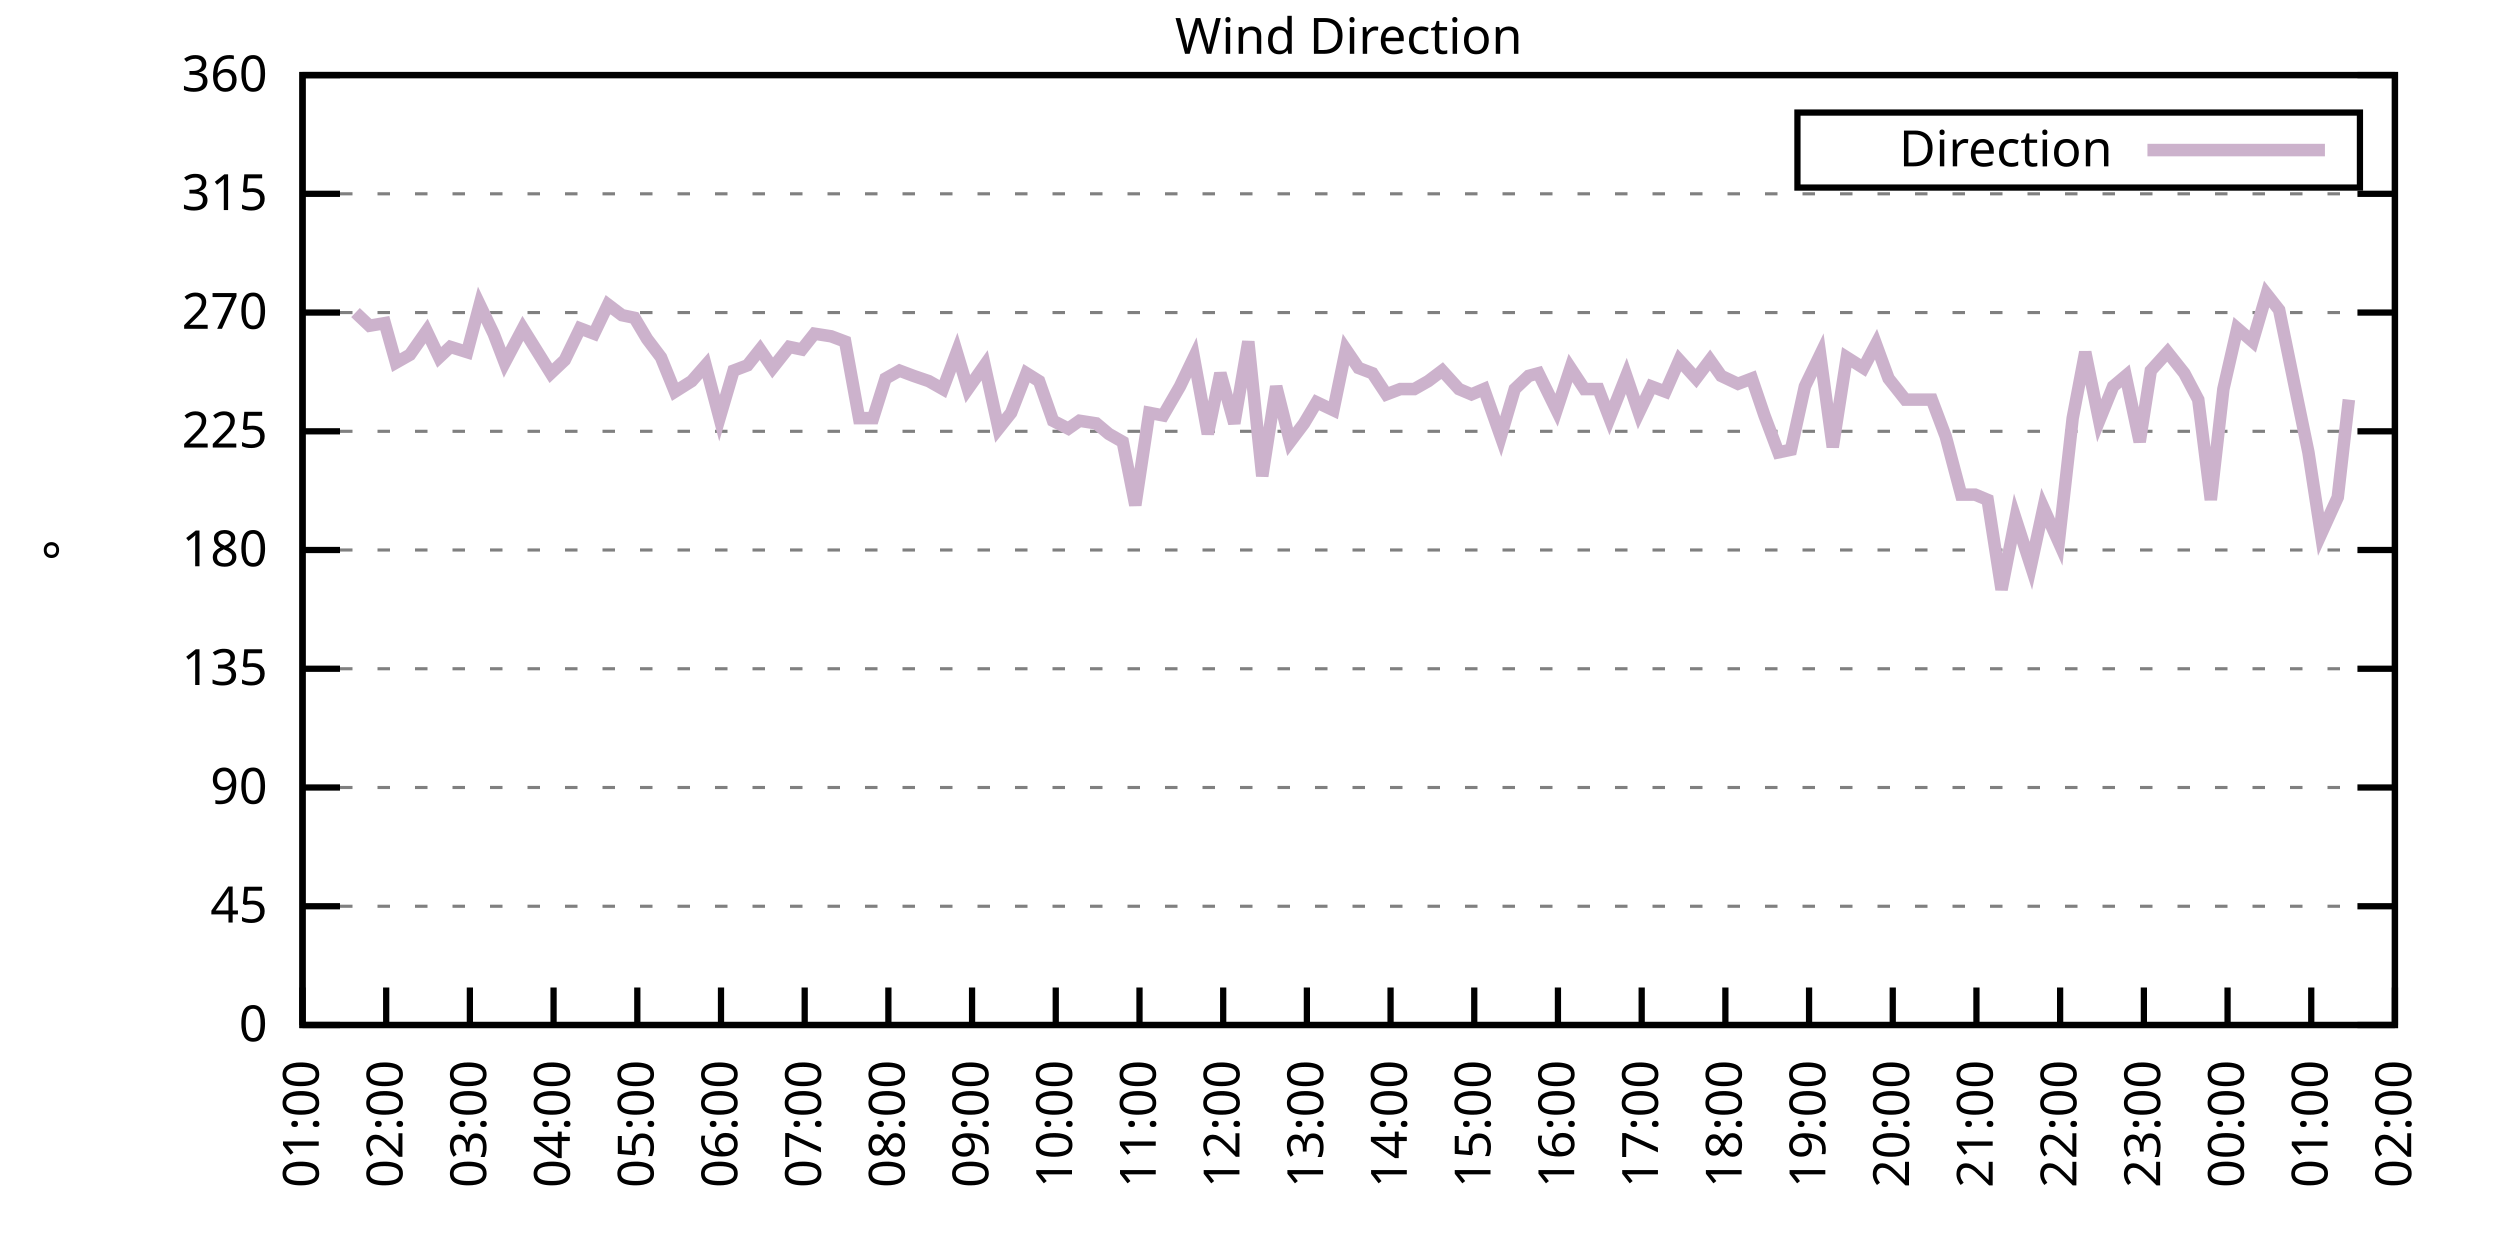
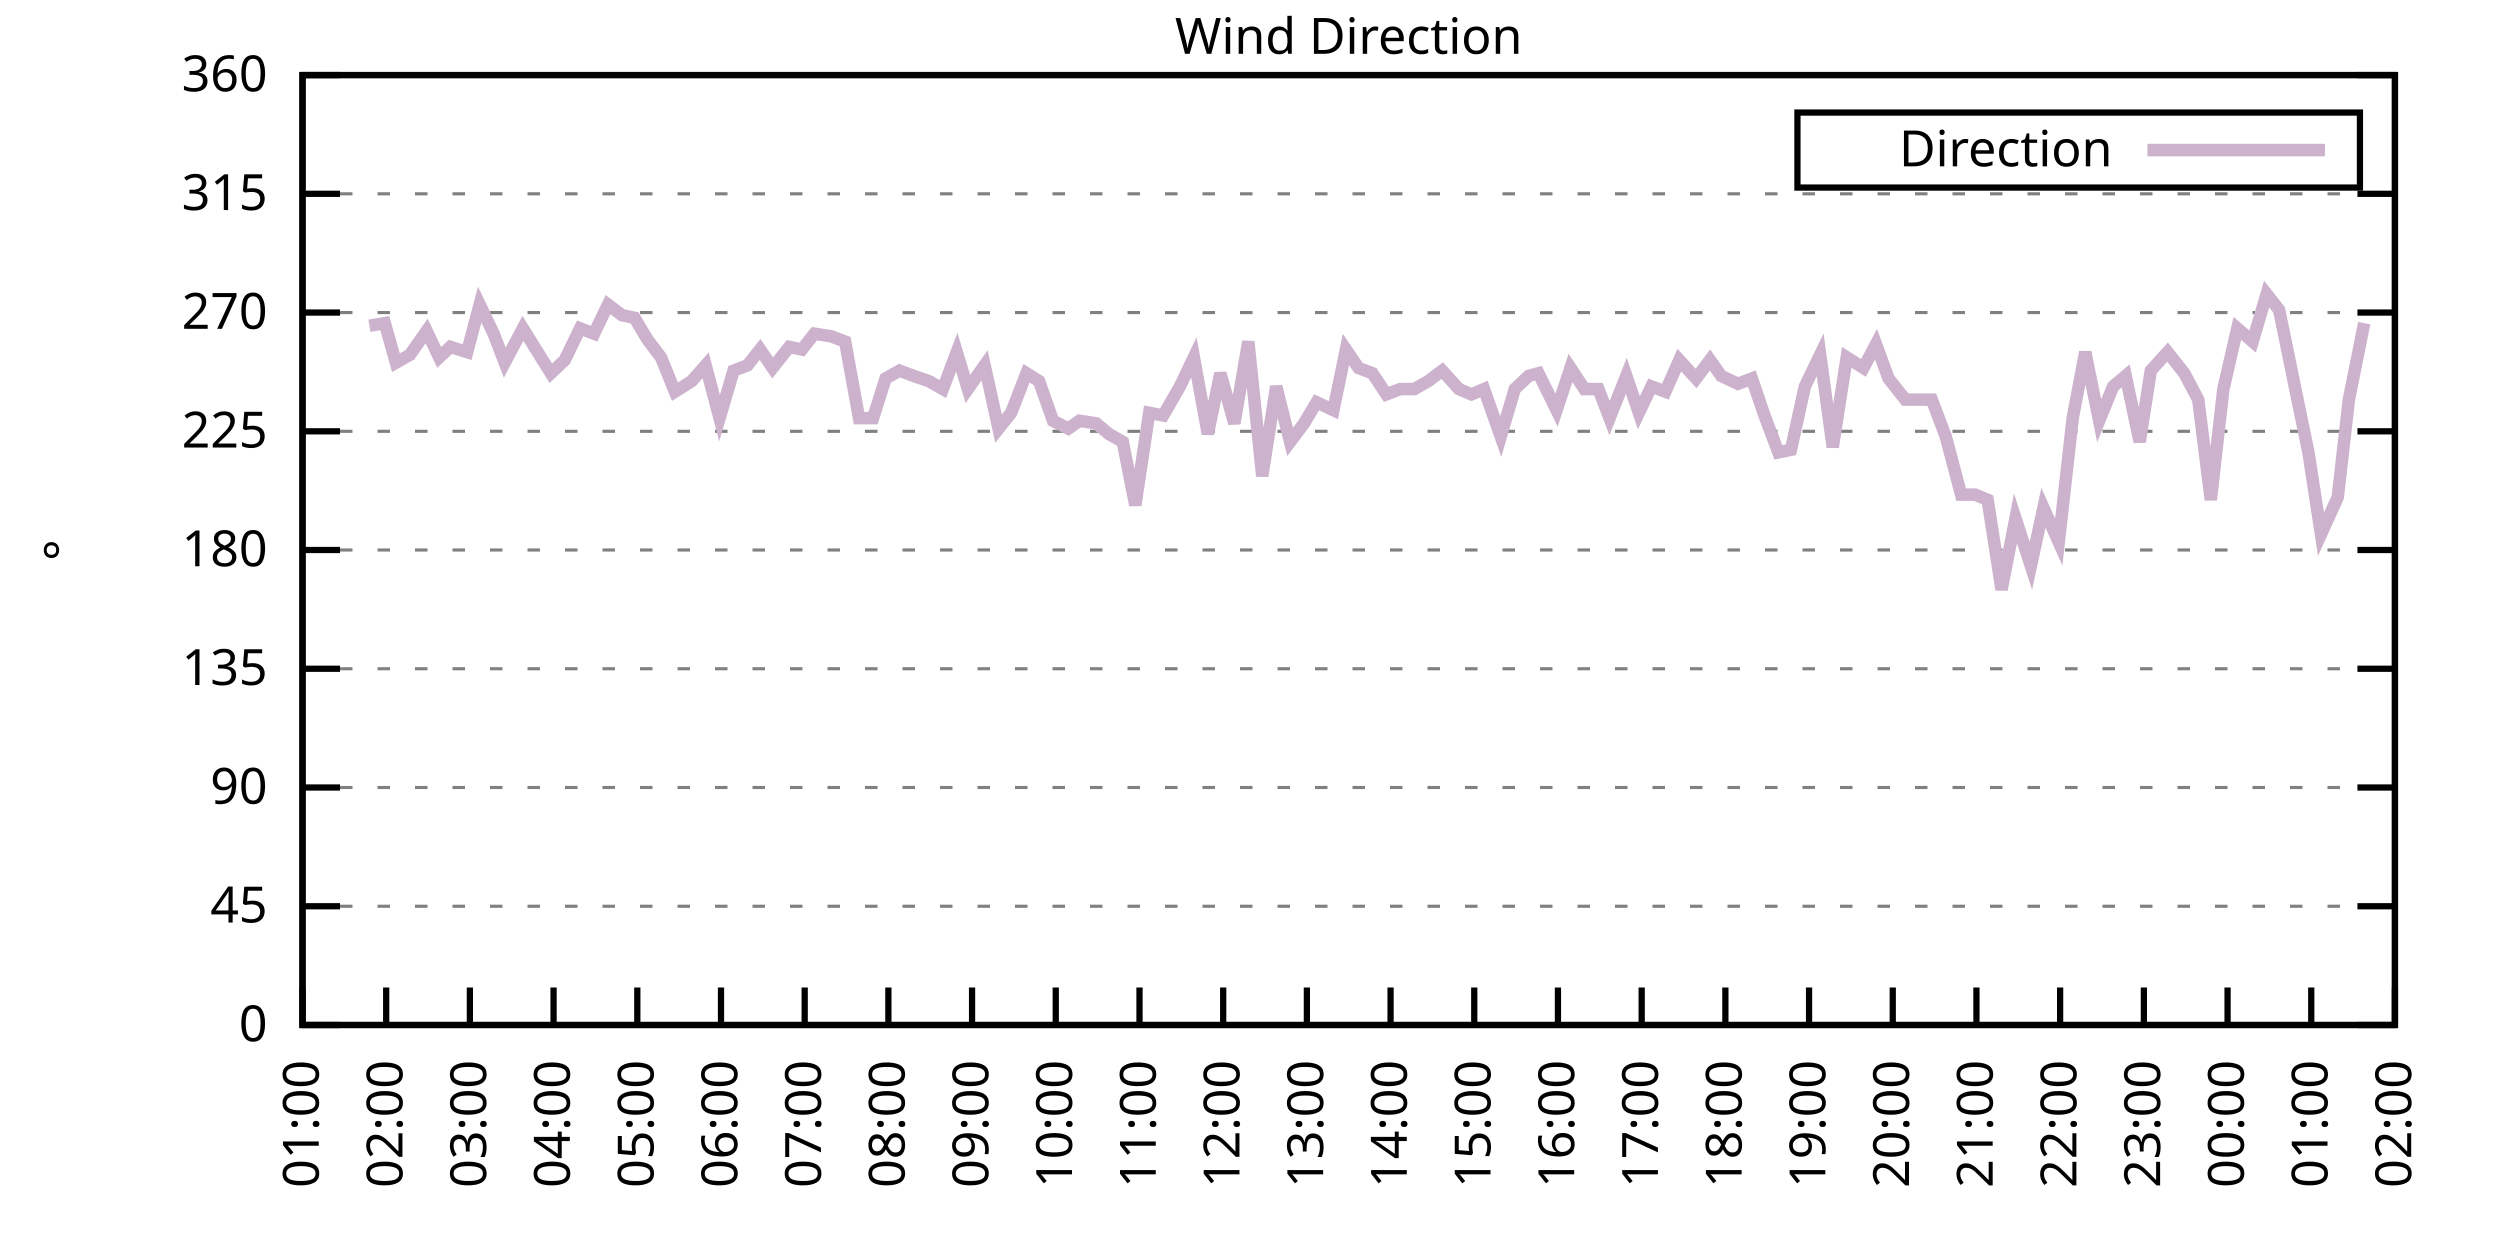
<svg xmlns="http://www.w3.org/2000/svg" xmlns:xlink="http://www.w3.org/1999/xlink" width="400" height="200" viewBox="0 0 400 200">
  <g id="gnuplot_canvas">
    <rect x="0" y="0" width="400" height="200" fill="none" />
    <defs>
      <circle id="gpDot" r="0.5" stroke-width="0.5" stroke="currentColor" />
      <path id="gpPt0" stroke-width="0.333" stroke="currentColor" d="M-1,0 h2 M0,-1 v2" />
      <path id="gpPt1" stroke-width="0.333" stroke="currentColor" d="M-1,-1 L1,1 M1,-1 L-1,1" />
      <path id="gpPt2" stroke-width="0.333" stroke="currentColor" d="M-1,0 L1,0 M0,-1 L0,1 M-1,-1 L1,1 M-1,1 L1,-1" />
      <rect id="gpPt3" stroke-width="0.333" stroke="currentColor" x="-1" y="-1" width="2" height="2" />
      <rect id="gpPt4" stroke-width="0.333" stroke="currentColor" fill="currentColor" x="-1" y="-1" width="2" height="2" />
      <circle id="gpPt5" stroke-width="0.333" stroke="currentColor" cx="0" cy="0" r="1" />
      <use xlink:href="#gpPt5" id="gpPt6" fill="currentColor" stroke="none" />
      <path id="gpPt7" stroke-width="0.333" stroke="currentColor" d="M0,-1.33 L-1.33,0.67 L1.33,0.67 z" />
      <use xlink:href="#gpPt7" id="gpPt8" fill="currentColor" stroke="none" />
      <use xlink:href="#gpPt7" id="gpPt9" stroke="currentColor" transform="rotate(180)" />
      <use xlink:href="#gpPt9" id="gpPt10" fill="currentColor" stroke="none" />
      <use xlink:href="#gpPt3" id="gpPt11" stroke="currentColor" transform="rotate(45)" />
      <use xlink:href="#gpPt11" id="gpPt12" fill="currentColor" stroke="none" />
      <path id="gpPt13" stroke-width="0.333" stroke="currentColor" d="M0,1.330 L1.265,0.411 L0.782,-1.067 L-0.782,-1.076 L-1.265,0.411 z" />
      <use xlink:href="#gpPt13" id="gpPt14" fill="currentColor" stroke="none" />
      <filter id="textbox" filterUnits="objectBoundingBox" x="0" y="0" height="1" width="1">
        <feFlood flood-color="white" flood-opacity="1" result="bgnd" />
        <feComposite in="SourceGraphic" in2="bgnd" operator="atop" />
      </filter>
      <filter id="greybox" filterUnits="objectBoundingBox" x="0" y="0" height="1" width="1">
        <feFlood flood-color="lightgrey" flood-opacity="1" result="grey" />
        <feComposite in="SourceGraphic" in2="grey" operator="atop" />
      </filter>
    </defs>
    <g fill="none" color="white" stroke="currentColor" stroke-width="1.00" stroke-linecap="butt" stroke-linejoin="miter">
</g>
    <g fill="none" color="black" stroke="currentColor" stroke-width="1.00" stroke-linecap="butt" stroke-linejoin="miter">
      <g stroke="none" shape-rendering="crispEdges">
        <polygon fill="rgb(255, 255, 255)" points="48.40,164.00 383.18,164.00 383.18,12.02 48.40,12.02 " />
      </g>
    </g>
    <g fill="none" color="black" stroke="currentColor" stroke-width="1.00" stroke-linecap="butt" stroke-linejoin="miter">
</g>
    <g fill="none" color="black" stroke="black" stroke-width="0.50" stroke-linecap="butt" stroke-linejoin="miter">
</g>
    <g fill="none" color="gray" stroke="currentColor" stroke-width="0.50" stroke-linecap="butt" stroke-linejoin="miter">
      <path stroke="gray" stroke-dasharray="2,4" class="gridline" d="M48.40,164.00 L383.19,164.00  " />
    </g>
    <g fill="none" color="gray" stroke="gray" stroke-width="1.00" stroke-linecap="butt" stroke-linejoin="miter">
</g>
    <g fill="none" color="black" stroke="currentColor" stroke-width="1.00" stroke-linecap="butt" stroke-linejoin="miter">
      <path stroke="black" d="M48.40,164.00 L54.40,164.00 M383.19,164.00 L377.19,164.00  " />
      <g transform="translate(42.80,166.60)" stroke="none" fill="black" font-family="Sans" font-size="8.00" text-anchor="end">
        <text>
          <tspan font-family="Sans"> 0</tspan>
        </text>
      </g>
    </g>
    <g fill="none" color="black" stroke="currentColor" stroke-width="1.00" stroke-linecap="butt" stroke-linejoin="miter">
</g>
    <g fill="none" color="black" stroke="black" stroke-width="0.50" stroke-linecap="butt" stroke-linejoin="miter">
</g>
    <g fill="none" color="gray" stroke="currentColor" stroke-width="0.50" stroke-linecap="butt" stroke-linejoin="miter">
      <path stroke="gray" stroke-dasharray="2,4" class="gridline" d="M48.40,145.00 L383.19,145.00  " />
    </g>
    <g fill="none" color="gray" stroke="gray" stroke-width="1.00" stroke-linecap="butt" stroke-linejoin="miter">
</g>
    <g fill="none" color="black" stroke="currentColor" stroke-width="1.00" stroke-linecap="butt" stroke-linejoin="miter">
      <path stroke="black" d="M48.40,145.00 L54.40,145.00 M383.19,145.00 L377.19,145.00  " />
      <g transform="translate(42.80,147.60)" stroke="none" fill="black" font-family="Sans" font-size="8.00" text-anchor="end">
        <text>
          <tspan font-family="Sans"> 45</tspan>
        </text>
      </g>
    </g>
    <g fill="none" color="black" stroke="currentColor" stroke-width="1.00" stroke-linecap="butt" stroke-linejoin="miter">
</g>
    <g fill="none" color="black" stroke="black" stroke-width="0.50" stroke-linecap="butt" stroke-linejoin="miter">
</g>
    <g fill="none" color="gray" stroke="currentColor" stroke-width="0.50" stroke-linecap="butt" stroke-linejoin="miter">
      <path stroke="gray" stroke-dasharray="2,4" class="gridline" d="M48.40,126.00 L383.19,126.00  " />
    </g>
    <g fill="none" color="gray" stroke="gray" stroke-width="1.00" stroke-linecap="butt" stroke-linejoin="miter">
</g>
    <g fill="none" color="black" stroke="currentColor" stroke-width="1.00" stroke-linecap="butt" stroke-linejoin="miter">
      <path stroke="black" d="M48.40,126.00 L54.40,126.00 M383.19,126.00 L377.19,126.00  " />
      <g transform="translate(42.80,128.60)" stroke="none" fill="black" font-family="Sans" font-size="8.00" text-anchor="end">
        <text>
          <tspan font-family="Sans"> 90</tspan>
        </text>
      </g>
    </g>
    <g fill="none" color="black" stroke="currentColor" stroke-width="1.00" stroke-linecap="butt" stroke-linejoin="miter">
</g>
    <g fill="none" color="black" stroke="black" stroke-width="0.50" stroke-linecap="butt" stroke-linejoin="miter">
</g>
    <g fill="none" color="gray" stroke="currentColor" stroke-width="0.50" stroke-linecap="butt" stroke-linejoin="miter">
      <path stroke="gray" stroke-dasharray="2,4" class="gridline" d="M48.40,107.00 L383.19,107.00  " />
    </g>
    <g fill="none" color="gray" stroke="gray" stroke-width="1.00" stroke-linecap="butt" stroke-linejoin="miter">
</g>
    <g fill="none" color="black" stroke="currentColor" stroke-width="1.00" stroke-linecap="butt" stroke-linejoin="miter">
      <path stroke="black" d="M48.40,107.00 L54.40,107.00 M383.19,107.00 L377.19,107.00  " />
      <g transform="translate(42.80,109.60)" stroke="none" fill="black" font-family="Sans" font-size="8.00" text-anchor="end">
        <text>
          <tspan font-family="Sans"> 135</tspan>
        </text>
      </g>
    </g>
    <g fill="none" color="black" stroke="currentColor" stroke-width="1.00" stroke-linecap="butt" stroke-linejoin="miter">
</g>
    <g fill="none" color="black" stroke="black" stroke-width="0.50" stroke-linecap="butt" stroke-linejoin="miter">
</g>
    <g fill="none" color="gray" stroke="currentColor" stroke-width="0.50" stroke-linecap="butt" stroke-linejoin="miter">
      <path stroke="gray" stroke-dasharray="2,4" class="gridline" d="M48.40,88.00 L383.19,88.00  " />
    </g>
    <g fill="none" color="gray" stroke="gray" stroke-width="1.00" stroke-linecap="butt" stroke-linejoin="miter">
</g>
    <g fill="none" color="black" stroke="currentColor" stroke-width="1.00" stroke-linecap="butt" stroke-linejoin="miter">
      <path stroke="black" d="M48.40,88.00 L54.40,88.00 M383.19,88.00 L377.19,88.00  " />
      <g transform="translate(42.80,90.60)" stroke="none" fill="black" font-family="Sans" font-size="8.00" text-anchor="end">
        <text>
          <tspan font-family="Sans"> 180</tspan>
        </text>
      </g>
    </g>
    <g fill="none" color="black" stroke="currentColor" stroke-width="1.00" stroke-linecap="butt" stroke-linejoin="miter">
</g>
    <g fill="none" color="black" stroke="black" stroke-width="0.50" stroke-linecap="butt" stroke-linejoin="miter">
</g>
    <g fill="none" color="gray" stroke="currentColor" stroke-width="0.50" stroke-linecap="butt" stroke-linejoin="miter">
      <path stroke="gray" stroke-dasharray="2,4" class="gridline" d="M48.40,69.01 L383.19,69.01  " />
    </g>
    <g fill="none" color="gray" stroke="gray" stroke-width="1.00" stroke-linecap="butt" stroke-linejoin="miter">
</g>
    <g fill="none" color="black" stroke="currentColor" stroke-width="1.00" stroke-linecap="butt" stroke-linejoin="miter">
      <path stroke="black" d="M48.40,69.01 L54.40,69.01 M383.19,69.01 L377.19,69.01  " />
      <g transform="translate(42.80,71.61)" stroke="none" fill="black" font-family="Sans" font-size="8.00" text-anchor="end">
        <text>
          <tspan font-family="Sans"> 225</tspan>
        </text>
      </g>
    </g>
    <g fill="none" color="black" stroke="currentColor" stroke-width="1.00" stroke-linecap="butt" stroke-linejoin="miter">
</g>
    <g fill="none" color="black" stroke="black" stroke-width="0.50" stroke-linecap="butt" stroke-linejoin="miter">
</g>
    <g fill="none" color="gray" stroke="currentColor" stroke-width="0.50" stroke-linecap="butt" stroke-linejoin="miter">
      <path stroke="gray" stroke-dasharray="2,4" class="gridline" d="M48.40,50.01 L383.19,50.01  " />
    </g>
    <g fill="none" color="gray" stroke="gray" stroke-width="1.00" stroke-linecap="butt" stroke-linejoin="miter">
</g>
    <g fill="none" color="black" stroke="currentColor" stroke-width="1.00" stroke-linecap="butt" stroke-linejoin="miter">
      <path stroke="black" d="M48.40,50.01 L54.40,50.01 M383.19,50.01 L377.19,50.01  " />
      <g transform="translate(42.80,52.61)" stroke="none" fill="black" font-family="Sans" font-size="8.00" text-anchor="end">
        <text>
          <tspan font-family="Sans"> 270</tspan>
        </text>
      </g>
    </g>
    <g fill="none" color="black" stroke="currentColor" stroke-width="1.00" stroke-linecap="butt" stroke-linejoin="miter">
</g>
    <g fill="none" color="black" stroke="black" stroke-width="0.50" stroke-linecap="butt" stroke-linejoin="miter">
</g>
    <g fill="none" color="gray" stroke="currentColor" stroke-width="0.50" stroke-linecap="butt" stroke-linejoin="miter">
      <path stroke="gray" stroke-dasharray="2,4" class="gridline" d="M48.40,31.01 L383.19,31.01  " />
    </g>
    <g fill="none" color="gray" stroke="gray" stroke-width="1.00" stroke-linecap="butt" stroke-linejoin="miter">
</g>
    <g fill="none" color="black" stroke="currentColor" stroke-width="1.00" stroke-linecap="butt" stroke-linejoin="miter">
      <path stroke="black" d="M48.40,31.01 L54.40,31.01 M383.19,31.01 L377.19,31.01  " />
      <g transform="translate(42.80,33.61)" stroke="none" fill="black" font-family="Sans" font-size="8.00" text-anchor="end">
        <text>
          <tspan font-family="Sans"> 315</tspan>
        </text>
      </g>
    </g>
    <g fill="none" color="black" stroke="currentColor" stroke-width="1.00" stroke-linecap="butt" stroke-linejoin="miter">
</g>
    <g fill="none" color="black" stroke="black" stroke-width="0.50" stroke-linecap="butt" stroke-linejoin="miter">
</g>
    <g fill="none" color="gray" stroke="currentColor" stroke-width="0.50" stroke-linecap="butt" stroke-linejoin="miter">
      <path stroke="gray" stroke-dasharray="2,4" class="gridline" d="M48.40,12.01 L383.19,12.01  " />
    </g>
    <g fill="none" color="gray" stroke="gray" stroke-width="1.00" stroke-linecap="butt" stroke-linejoin="miter">
</g>
    <g fill="none" color="black" stroke="currentColor" stroke-width="1.00" stroke-linecap="butt" stroke-linejoin="miter">
      <path stroke="black" d="M48.40,12.01 L54.40,12.01 M383.19,12.01 L377.19,12.01  " />
      <g transform="translate(42.80,14.61)" stroke="none" fill="black" font-family="Sans" font-size="8.00" text-anchor="end">
        <text>
          <tspan font-family="Sans"> 360</tspan>
        </text>
      </g>
    </g>
    <g fill="none" color="black" stroke="currentColor" stroke-width="1.00" stroke-linecap="butt" stroke-linejoin="miter">
      <path stroke="black" d="M48.40,164.00 L48.40,158.00  " />
      <g transform="translate(51.00,169.60) rotate(270.00)" stroke="none" fill="black" font-family="Sans" font-size="8.00" text-anchor="end">
        <text>
          <tspan font-family="Sans">01:00</tspan>
        </text>
      </g>
    </g>
    <g fill="none" color="black" stroke="currentColor" stroke-width="1.00" stroke-linecap="butt" stroke-linejoin="miter">
      <path stroke="black" d="M61.79,164.00 L61.79,158.00  " />
      <g transform="translate(64.39,169.60) rotate(270.00)" stroke="none" fill="black" font-family="Sans" font-size="8.00" text-anchor="end">
        <text>
          <tspan font-family="Sans">02:00</tspan>
        </text>
      </g>
    </g>
    <g fill="none" color="black" stroke="currentColor" stroke-width="1.00" stroke-linecap="butt" stroke-linejoin="miter">
      <path stroke="black" d="M75.18,164.00 L75.18,158.00  " />
      <g transform="translate(77.78,169.60) rotate(270.00)" stroke="none" fill="black" font-family="Sans" font-size="8.00" text-anchor="end">
        <text>
          <tspan font-family="Sans">03:00</tspan>
        </text>
      </g>
    </g>
    <g fill="none" color="black" stroke="currentColor" stroke-width="1.00" stroke-linecap="butt" stroke-linejoin="miter">
      <path stroke="black" d="M88.57,164.00 L88.57,158.00  " />
      <g transform="translate(91.17,169.60) rotate(270.00)" stroke="none" fill="black" font-family="Sans" font-size="8.00" text-anchor="end">
        <text>
          <tspan font-family="Sans">04:00</tspan>
        </text>
      </g>
    </g>
    <g fill="none" color="black" stroke="currentColor" stroke-width="1.00" stroke-linecap="butt" stroke-linejoin="miter">
      <path stroke="black" d="M101.97,164.00 L101.97,158.00  " />
      <g transform="translate(104.57,169.60) rotate(270.00)" stroke="none" fill="black" font-family="Sans" font-size="8.00" text-anchor="end">
        <text>
          <tspan font-family="Sans">05:00</tspan>
        </text>
      </g>
    </g>
    <g fill="none" color="black" stroke="currentColor" stroke-width="1.00" stroke-linecap="butt" stroke-linejoin="miter">
      <path stroke="black" d="M115.36,164.00 L115.36,158.00  " />
      <g transform="translate(117.96,169.60) rotate(270.00)" stroke="none" fill="black" font-family="Sans" font-size="8.00" text-anchor="end">
        <text>
          <tspan font-family="Sans">06:00</tspan>
        </text>
      </g>
    </g>
    <g fill="none" color="black" stroke="currentColor" stroke-width="1.00" stroke-linecap="butt" stroke-linejoin="miter">
      <path stroke="black" d="M128.75,164.00 L128.75,158.00  " />
      <g transform="translate(131.35,169.60) rotate(270.00)" stroke="none" fill="black" font-family="Sans" font-size="8.00" text-anchor="end">
        <text>
          <tspan font-family="Sans">07:00</tspan>
        </text>
      </g>
    </g>
    <g fill="none" color="black" stroke="currentColor" stroke-width="1.00" stroke-linecap="butt" stroke-linejoin="miter">
      <path stroke="black" d="M142.14,164.00 L142.14,158.00  " />
      <g transform="translate(144.74,169.60) rotate(270.00)" stroke="none" fill="black" font-family="Sans" font-size="8.00" text-anchor="end">
        <text>
          <tspan font-family="Sans">08:00</tspan>
        </text>
      </g>
    </g>
    <g fill="none" color="black" stroke="currentColor" stroke-width="1.00" stroke-linecap="butt" stroke-linejoin="miter">
      <path stroke="black" d="M155.53,164.00 L155.53,158.00  " />
      <g transform="translate(158.13,169.60) rotate(270.00)" stroke="none" fill="black" font-family="Sans" font-size="8.00" text-anchor="end">
        <text>
          <tspan font-family="Sans">09:00</tspan>
        </text>
      </g>
    </g>
    <g fill="none" color="black" stroke="currentColor" stroke-width="1.00" stroke-linecap="butt" stroke-linejoin="miter">
      <path stroke="black" d="M168.92,164.00 L168.92,158.00  " />
      <g transform="translate(171.52,169.60) rotate(270.00)" stroke="none" fill="black" font-family="Sans" font-size="8.00" text-anchor="end">
        <text>
          <tspan font-family="Sans">10:00</tspan>
        </text>
      </g>
    </g>
    <g fill="none" color="black" stroke="currentColor" stroke-width="1.00" stroke-linecap="butt" stroke-linejoin="miter">
      <path stroke="black" d="M182.32,164.00 L182.32,158.00  " />
      <g transform="translate(184.92,169.60) rotate(270.00)" stroke="none" fill="black" font-family="Sans" font-size="8.00" text-anchor="end">
        <text>
          <tspan font-family="Sans">11:00</tspan>
        </text>
      </g>
    </g>
    <g fill="none" color="black" stroke="currentColor" stroke-width="1.00" stroke-linecap="butt" stroke-linejoin="miter">
      <path stroke="black" d="M195.71,164.00 L195.71,158.00  " />
      <g transform="translate(198.31,169.60) rotate(270.00)" stroke="none" fill="black" font-family="Sans" font-size="8.00" text-anchor="end">
        <text>
          <tspan font-family="Sans">12:00</tspan>
        </text>
      </g>
    </g>
    <g fill="none" color="black" stroke="currentColor" stroke-width="1.00" stroke-linecap="butt" stroke-linejoin="miter">
      <path stroke="black" d="M209.10,164.00 L209.10,158.00  " />
      <g transform="translate(211.70,169.60) rotate(270.00)" stroke="none" fill="black" font-family="Sans" font-size="8.00" text-anchor="end">
        <text>
          <tspan font-family="Sans">13:00</tspan>
        </text>
      </g>
    </g>
    <g fill="none" color="black" stroke="currentColor" stroke-width="1.00" stroke-linecap="butt" stroke-linejoin="miter">
      <path stroke="black" d="M222.49,164.00 L222.49,158.00  " />
      <g transform="translate(225.09,169.60) rotate(270.00)" stroke="none" fill="black" font-family="Sans" font-size="8.00" text-anchor="end">
        <text>
          <tspan font-family="Sans">14:00</tspan>
        </text>
      </g>
    </g>
    <g fill="none" color="black" stroke="currentColor" stroke-width="1.00" stroke-linecap="butt" stroke-linejoin="miter">
      <path stroke="black" d="M235.88,164.00 L235.88,158.00  " />
      <g transform="translate(238.48,169.60) rotate(270.00)" stroke="none" fill="black" font-family="Sans" font-size="8.00" text-anchor="end">
        <text>
          <tspan font-family="Sans">15:00</tspan>
        </text>
      </g>
    </g>
    <g fill="none" color="black" stroke="currentColor" stroke-width="1.00" stroke-linecap="butt" stroke-linejoin="miter">
      <path stroke="black" d="M249.27,164.00 L249.27,158.00  " />
      <g transform="translate(251.87,169.60) rotate(270.00)" stroke="none" fill="black" font-family="Sans" font-size="8.00" text-anchor="end">
        <text>
          <tspan font-family="Sans">16:00</tspan>
        </text>
      </g>
    </g>
    <g fill="none" color="black" stroke="currentColor" stroke-width="1.00" stroke-linecap="butt" stroke-linejoin="miter">
      <path stroke="black" d="M262.67,164.00 L262.67,158.00  " />
      <g transform="translate(265.27,169.60) rotate(270.00)" stroke="none" fill="black" font-family="Sans" font-size="8.00" text-anchor="end">
        <text>
          <tspan font-family="Sans">17:00</tspan>
        </text>
      </g>
    </g>
    <g fill="none" color="black" stroke="currentColor" stroke-width="1.00" stroke-linecap="butt" stroke-linejoin="miter">
      <path stroke="black" d="M276.06,164.00 L276.06,158.00  " />
      <g transform="translate(278.66,169.60) rotate(270.00)" stroke="none" fill="black" font-family="Sans" font-size="8.00" text-anchor="end">
        <text>
          <tspan font-family="Sans">18:00</tspan>
        </text>
      </g>
    </g>
    <g fill="none" color="black" stroke="currentColor" stroke-width="1.00" stroke-linecap="butt" stroke-linejoin="miter">
      <path stroke="black" d="M289.45,164.00 L289.45,158.00  " />
      <g transform="translate(292.05,169.60) rotate(270.00)" stroke="none" fill="black" font-family="Sans" font-size="8.00" text-anchor="end">
        <text>
          <tspan font-family="Sans">19:00</tspan>
        </text>
      </g>
    </g>
    <g fill="none" color="black" stroke="currentColor" stroke-width="1.00" stroke-linecap="butt" stroke-linejoin="miter">
      <path stroke="black" d="M302.84,164.00 L302.84,158.00  " />
      <g transform="translate(305.44,169.60) rotate(270.00)" stroke="none" fill="black" font-family="Sans" font-size="8.00" text-anchor="end">
        <text>
          <tspan font-family="Sans">20:00</tspan>
        </text>
      </g>
    </g>
    <g fill="none" color="black" stroke="currentColor" stroke-width="1.00" stroke-linecap="butt" stroke-linejoin="miter">
      <path stroke="black" d="M316.23,164.00 L316.23,158.00  " />
      <g transform="translate(318.83,169.60) rotate(270.00)" stroke="none" fill="black" font-family="Sans" font-size="8.00" text-anchor="end">
        <text>
          <tspan font-family="Sans">21:00</tspan>
        </text>
      </g>
    </g>
    <g fill="none" color="black" stroke="currentColor" stroke-width="1.00" stroke-linecap="butt" stroke-linejoin="miter">
      <path stroke="black" d="M329.62,164.00 L329.62,158.00  " />
      <g transform="translate(332.22,169.60) rotate(270.00)" stroke="none" fill="black" font-family="Sans" font-size="8.00" text-anchor="end">
        <text>
          <tspan font-family="Sans">22:00</tspan>
        </text>
      </g>
    </g>
    <g fill="none" color="black" stroke="currentColor" stroke-width="1.00" stroke-linecap="butt" stroke-linejoin="miter">
      <path stroke="black" d="M343.02,164.00 L343.02,158.00  " />
      <g transform="translate(345.62,169.60) rotate(270.00)" stroke="none" fill="black" font-family="Sans" font-size="8.00" text-anchor="end">
        <text>
          <tspan font-family="Sans">23:00</tspan>
        </text>
      </g>
    </g>
    <g fill="none" color="black" stroke="currentColor" stroke-width="1.00" stroke-linecap="butt" stroke-linejoin="miter">
      <path stroke="black" d="M356.41,164.00 L356.41,158.00  " />
      <g transform="translate(359.01,169.60) rotate(270.00)" stroke="none" fill="black" font-family="Sans" font-size="8.00" text-anchor="end">
        <text>
          <tspan font-family="Sans">00:00</tspan>
        </text>
      </g>
    </g>
    <g fill="none" color="black" stroke="currentColor" stroke-width="1.00" stroke-linecap="butt" stroke-linejoin="miter">
      <path stroke="black" d="M369.80,164.00 L369.80,158.00  " />
      <g transform="translate(372.40,169.60) rotate(270.00)" stroke="none" fill="black" font-family="Sans" font-size="8.00" text-anchor="end">
        <text>
          <tspan font-family="Sans">01:00</tspan>
        </text>
      </g>
    </g>
    <g fill="none" color="black" stroke="currentColor" stroke-width="1.00" stroke-linecap="butt" stroke-linejoin="miter">
      <path stroke="black" d="M383.19,164.00 L383.19,158.00  " />
      <g transform="translate(385.79,169.60) rotate(270.00)" stroke="none" fill="black" font-family="Sans" font-size="8.00" text-anchor="end">
        <text>
          <tspan font-family="Sans">02:00</tspan>
        </text>
      </g>
    </g>
    <g fill="none" color="black" stroke="currentColor" stroke-width="1.00" stroke-linecap="butt" stroke-linejoin="miter">
</g>
    <g fill="none" color="black" stroke="currentColor" stroke-width="1.00" stroke-linecap="butt" stroke-linejoin="miter">
      <path stroke="black" d="M48.40,12.01 L48.40,164.00 L383.19,164.00 L383.19,12.01 L48.40,12.01 Z  " />
    </g>
    <g fill="none" color="black" stroke="currentColor" stroke-width="1.00" stroke-linecap="butt" stroke-linejoin="miter">
</g>
    <g fill="none" color="black" stroke="currentColor" stroke-width="1.00" stroke-linecap="butt" stroke-linejoin="miter">
      <path stroke="black" d="M287.59,30.01 L287.59,18.01 L377.59,18.01 L377.59,30.01 L287.59,30.01 Z  " />
    </g>
    <g id="Wind_direction_plot_1">
      <g fill="none" color="white" stroke="black" stroke-width="2.00" stroke-linecap="butt" stroke-linejoin="miter">
</g>
      <g fill="none" color="black" stroke="currentColor" stroke-width="2.00" stroke-linecap="butt" stroke-linejoin="miter">
        <g transform="translate(337.99,26.61)" stroke="none" fill="black" font-family="Sans" font-size="8.00" text-anchor="end">
          <text>
            <tspan font-family="Sans">Direction</tspan>
          </text>
        </g>
      </g>
      <g fill="none" color="black" stroke="currentColor" stroke-width="2.00" stroke-linecap="butt" stroke-linejoin="miter">
-         <path stroke="rgb(204, 178, 204)" d="M343.59,24.01 L371.99,24.01 M56.88,50.01 L59.11,52.12 L61.57,51.70 L63.35,58.03 L65.59,56.76 L68.26,52.96   L70.27,57.18 L72.06,55.50 L74.74,56.34 L76.75,48.74 L78.98,53.39 L80.76,58.03 L83.66,52.54 L88.13,59.72   L90.36,57.61 L92.82,52.54 L95.05,53.39 L97.28,48.74 L99.51,50.43 L101.52,50.85 L103.53,54.23 L105.76,57.18   L107.99,62.67 L110.67,60.98 L112.90,58.45 L115.13,66.90 L117.37,59.30 L119.60,58.45 L121.61,55.92 L123.62,58.87   L126.29,55.50 L128.30,55.92 L130.31,53.39 L132.99,53.81 L135.22,54.65 L137.45,66.90 L139.69,66.90 L141.69,60.56   L143.93,59.30 L146.16,60.14 L148.61,60.98 L150.85,62.25 L153.08,56.34 L154.86,62.25 L157.54,58.45 L159.77,68.58   L161.78,66.05 L164.24,59.72 L166.25,60.98 L168.48,67.32 L170.93,68.58 L172.72,67.32 L175.40,67.74 L177.41,69.43   L179.64,70.70 L181.65,80.83 L183.88,66.05 L186.11,66.47 L188.79,61.83 L191.02,57.18 L193.25,69.43 L195.26,59.72   L197.49,67.74 L199.73,54.65 L201.96,76.18 L204.19,61.83 L206.42,70.70 L208.65,67.74 L210.66,64.36 L213.34,65.63   L215.35,55.92 L217.36,58.87 L219.59,59.72 L221.82,63.10 L224.05,62.25 L226.29,62.25 L228.52,60.98 L230.75,59.30   L233.43,62.25 L235.44,63.10 L237.44,62.25 L240.12,69.85 L242.36,62.25 L244.59,60.14 L246.15,59.72 L249.05,65.63   L251.28,58.87 L253.51,62.25 L255.75,62.25 L257.53,66.90 L260.21,60.14 L262.22,66.05 L264.23,61.83 L266.46,62.67   L268.69,57.61 L271.37,60.56 L273.60,57.61 L275.39,60.14 L278.07,61.41 L280.30,60.56 L282.31,66.47 L284.54,72.38   L286.55,71.96 L288.78,61.83 L291.23,56.76 L293.24,71.54 L295.48,57.18 L298.15,58.87 L300.16,55.07 L302.17,60.56   L304.85,63.94 L306.86,63.94 L309.09,63.94 L311.32,69.85 L313.78,79.14 L316.01,79.14 L318.02,79.98 L320.25,94.34   L322.48,82.94 L324.94,90.54 L326.95,81.25 L329.40,86.74 L331.63,66.90 L333.64,56.34 L335.87,67.32 L338.10,61.83   L340.11,60.14 L342.35,70.70 L344.13,59.30 L346.81,56.34 L349.49,59.72 L351.72,63.94 L353.73,79.98 L355.74,62.25   L357.97,52.54 L360.42,54.65 L362.66,47.05 L364.66,49.59 L367.34,62.67 L369.35,72.38 L371.36,85.47 L374.04,79.56   L375.82,63.94  " />
+         <path stroke="rgb(204, 178, 204)" d="M343.59,24.01 L371.99,24.01 M59.11,52.12 L61.57,51.70 L63.35,58.03 L65.59,56.76 L68.26,52.96 L70.27,57.18   L72.06,55.50 L74.74,56.34 L76.75,48.74 L78.98,53.39 L80.76,58.03 L83.66,52.54 L88.13,59.72 L90.36,57.61   L92.82,52.54 L95.05,53.39 L97.28,48.74 L99.51,50.43 L101.52,50.85 L103.53,54.23 L105.76,57.18 L107.99,62.67   L110.67,60.98 L112.90,58.45 L115.13,66.90 L117.37,59.30 L119.60,58.45 L121.61,55.92 L123.62,58.87 L126.29,55.50   L128.30,55.92 L130.31,53.39 L132.99,53.81 L135.22,54.65 L137.45,66.90 L139.69,66.90 L141.69,60.56 L143.93,59.30   L146.16,60.14 L148.61,60.98 L150.85,62.25 L153.08,56.34 L154.86,62.25 L157.54,58.45 L159.77,68.58 L161.78,66.05   L164.24,59.72 L166.25,60.98 L168.48,67.32 L170.93,68.58 L172.72,67.32 L175.40,67.74 L177.41,69.43 L179.64,70.70   L181.65,80.83 L183.88,66.05 L186.11,66.47 L188.79,61.83 L191.02,57.18 L193.25,69.43 L195.26,59.72 L197.49,67.74   L199.73,54.65 L201.96,76.18 L204.19,61.83 L206.42,70.70 L208.65,67.74 L210.66,64.36 L213.34,65.63 L215.35,55.92   L217.36,58.87 L219.59,59.72 L221.82,63.10 L224.05,62.25 L226.29,62.25 L228.52,60.98 L230.75,59.30 L233.43,62.25   L235.44,63.10 L237.44,62.25 L240.12,69.85 L242.36,62.25 L244.59,60.14 L246.15,59.72 L249.05,65.63 L251.28,58.87   L253.51,62.25 L255.75,62.25 L257.53,66.90 L260.21,60.14 L262.22,66.05 L264.23,61.83 L266.46,62.67 L268.69,57.61   L271.37,60.56 L273.60,57.61 L275.39,60.14 L278.07,61.41 L280.30,60.56 L282.31,66.47 L284.54,72.38 L286.55,71.96   L288.78,61.83 L291.23,56.76 L293.24,71.54 L295.48,57.18 L298.15,58.87 L300.16,55.07 L302.17,60.56 L304.85,63.94   L306.86,63.94 L309.09,63.94 L311.32,69.85 L313.78,79.14 L316.01,79.14 L318.02,79.98 L320.25,94.34 L322.48,82.94   L324.94,90.54 L326.95,81.25 L329.40,86.74 L331.63,66.90 L333.64,56.34 L335.87,67.32 L338.10,61.83 L340.11,60.14   L342.35,70.70 L344.13,59.30 L346.81,56.34 L349.49,59.72 L351.72,63.94 L353.73,79.98 L355.74,62.25 L357.97,52.54   L360.42,54.65 L362.66,47.05 L364.66,49.59 L367.34,62.67 L369.35,72.38 L371.36,85.47 L374.04,79.56 L375.82,63.94   L378.28,51.70  " />
      </g>
    </g>
    <g fill="none" color="black" stroke="currentColor" stroke-width="2.00" stroke-linecap="butt" stroke-linejoin="miter">
</g>
    <g fill="none" color="black" stroke="black" stroke-width="1.00" stroke-linecap="butt" stroke-linejoin="miter">
</g>
    <g fill="none" color="black" stroke="currentColor" stroke-width="1.00" stroke-linecap="butt" stroke-linejoin="miter">
      <path stroke="black" d="M48.40,12.01 L48.40,164.00 L383.19,164.00 L383.19,12.01 L48.40,12.01 Z  " />
      <g transform="translate(12.80,88.01) rotate(270.00)" stroke="none" fill="black" font-family="Sans" font-size="8.00" text-anchor="middle">
        <text>
          <tspan font-family="Sans">°</tspan>
        </text>
      </g>
    </g>
    <g fill="none" color="black" stroke="currentColor" stroke-width="1.00" stroke-linecap="butt" stroke-linejoin="miter">
</g>
    <g fill="none" color="black" stroke="currentColor" stroke-width="1.00" stroke-linecap="butt" stroke-linejoin="miter">
      <g transform="translate(215.79,8.61)" stroke="none" fill="black" font-family="Sans" font-size="8.00" text-anchor="middle">
        <text>
          <tspan font-family="Sans">Wind Direction</tspan>
        </text>
      </g>
    </g>
    <g fill="none" color="black" stroke="currentColor" stroke-width="1.00" stroke-linecap="butt" stroke-linejoin="miter">
</g>
  </g>
</svg>
